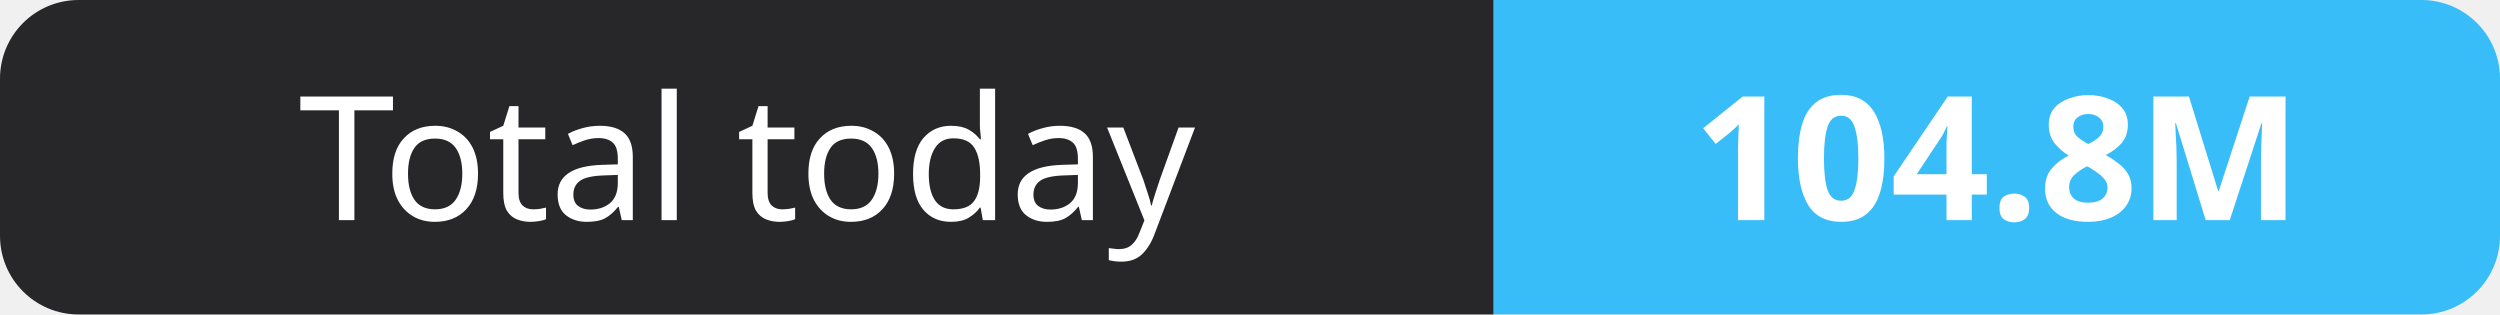
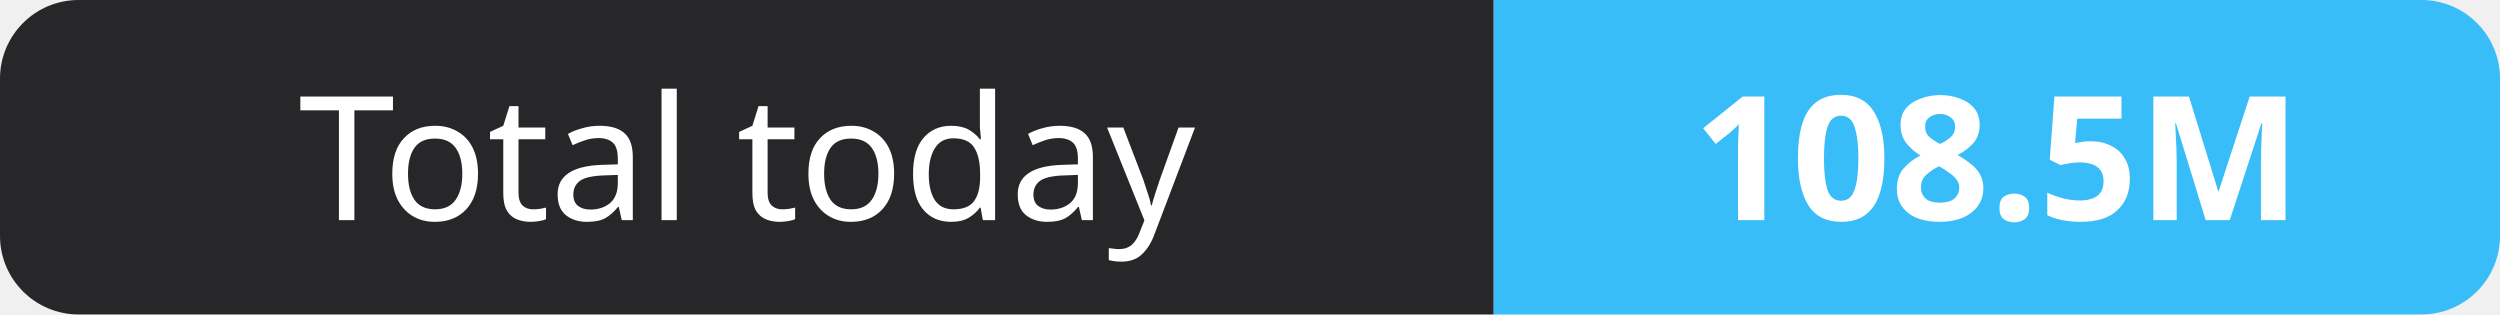
- <svg xmlns="http://www.w3.org/2000/svg" width="159" height="20" role="img" aria-label="Total today: 104.8M">
+ <svg xmlns="http://www.w3.org/2000/svg" width="159" height="20" role="img" aria-label="Total today: 108.5M">
  <clipPath id="r">
    <rect width="159" height="20" rx="5" fill="#fff" />
  </clipPath>
  <g clip-path="url(#r)">
    <rect width="95" height="20" fill="#27272a" />
    <rect x="95" width="64" height="20" fill="#38bdf8" />
  </g>
  <g fill="#fff" text-anchor="middle" font-family="Verdana,Geneva,sans-serif" font-size="11">
    <text x="47.5" y="14">Total today</text>
-     <text x="127.0" y="14" font-weight="700">104.8M</text>
+     <text x="127.0" y="14" font-weight="700">108.5M</text>
  </g>
</svg>
